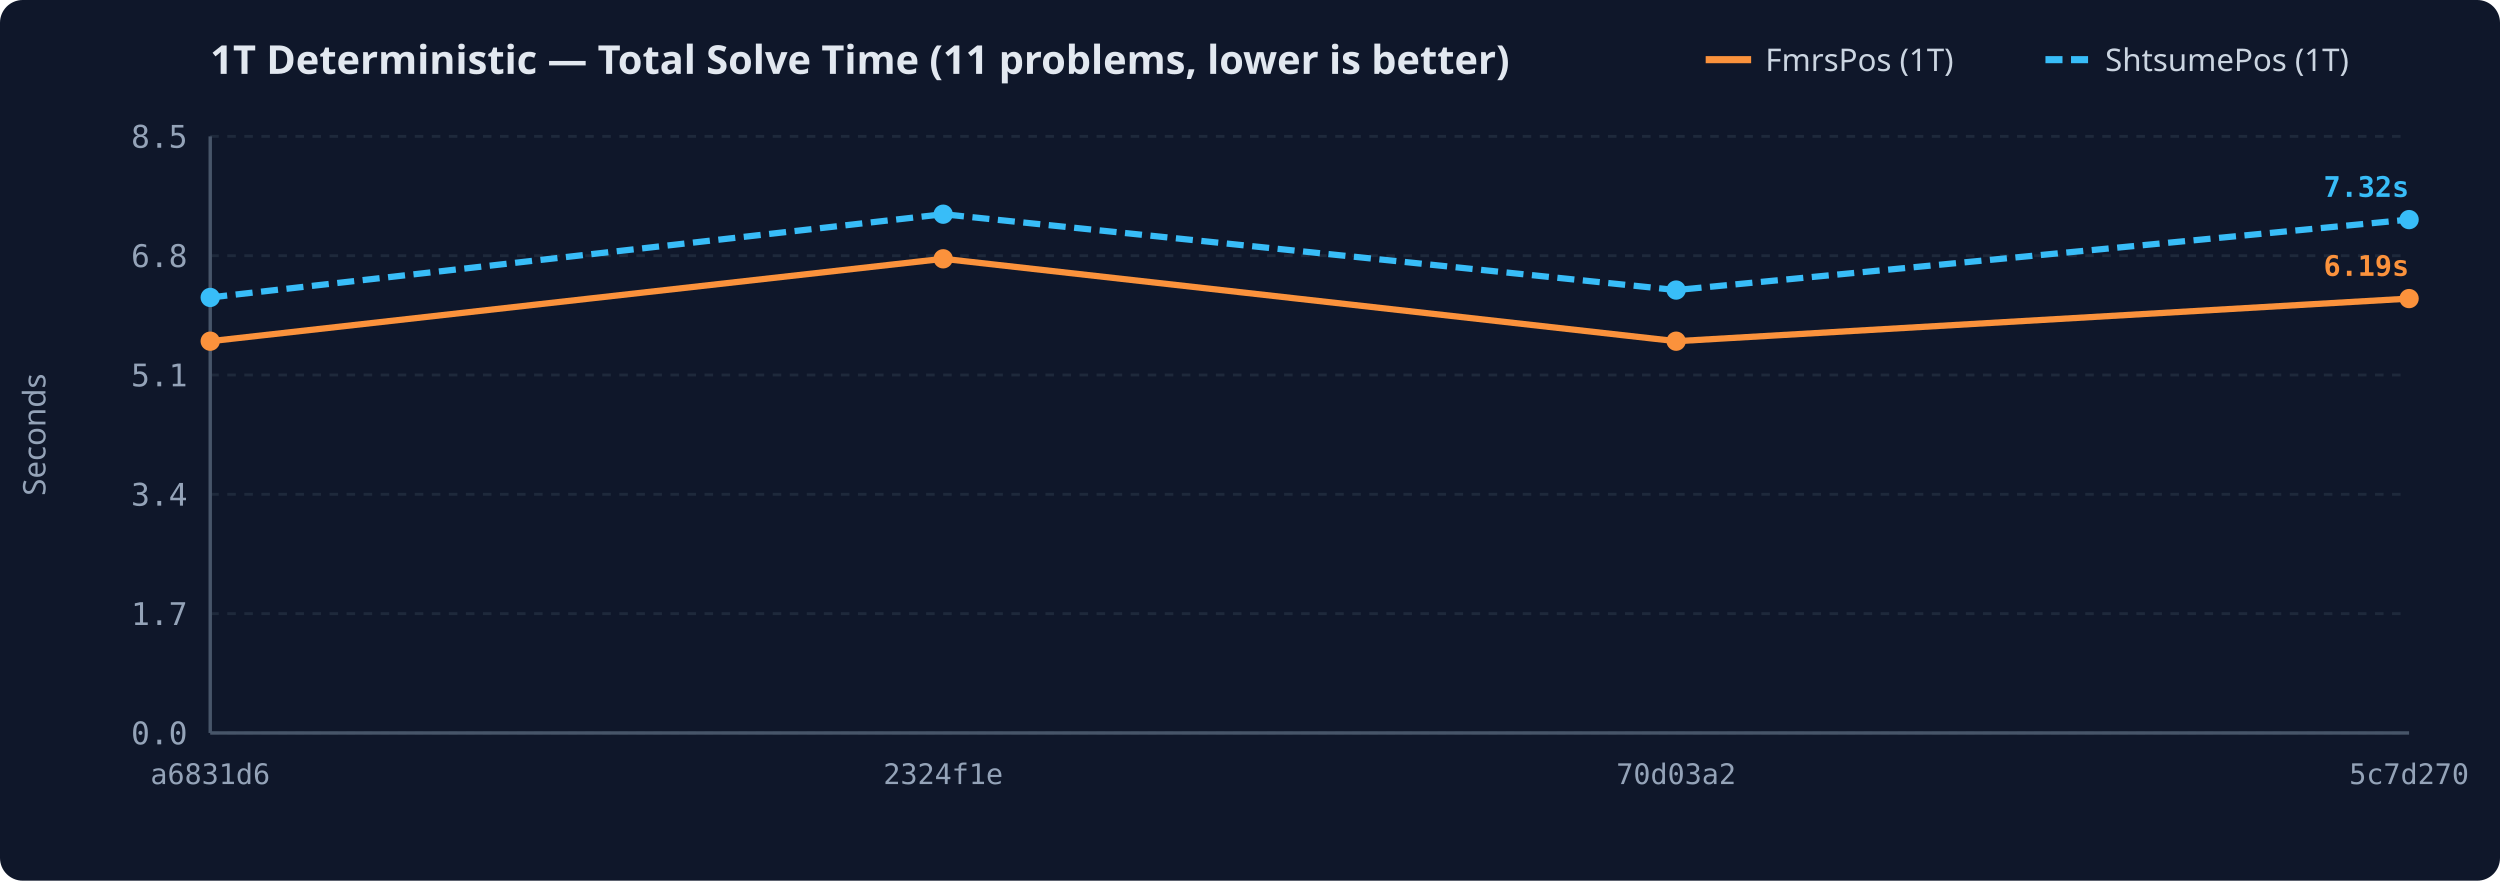
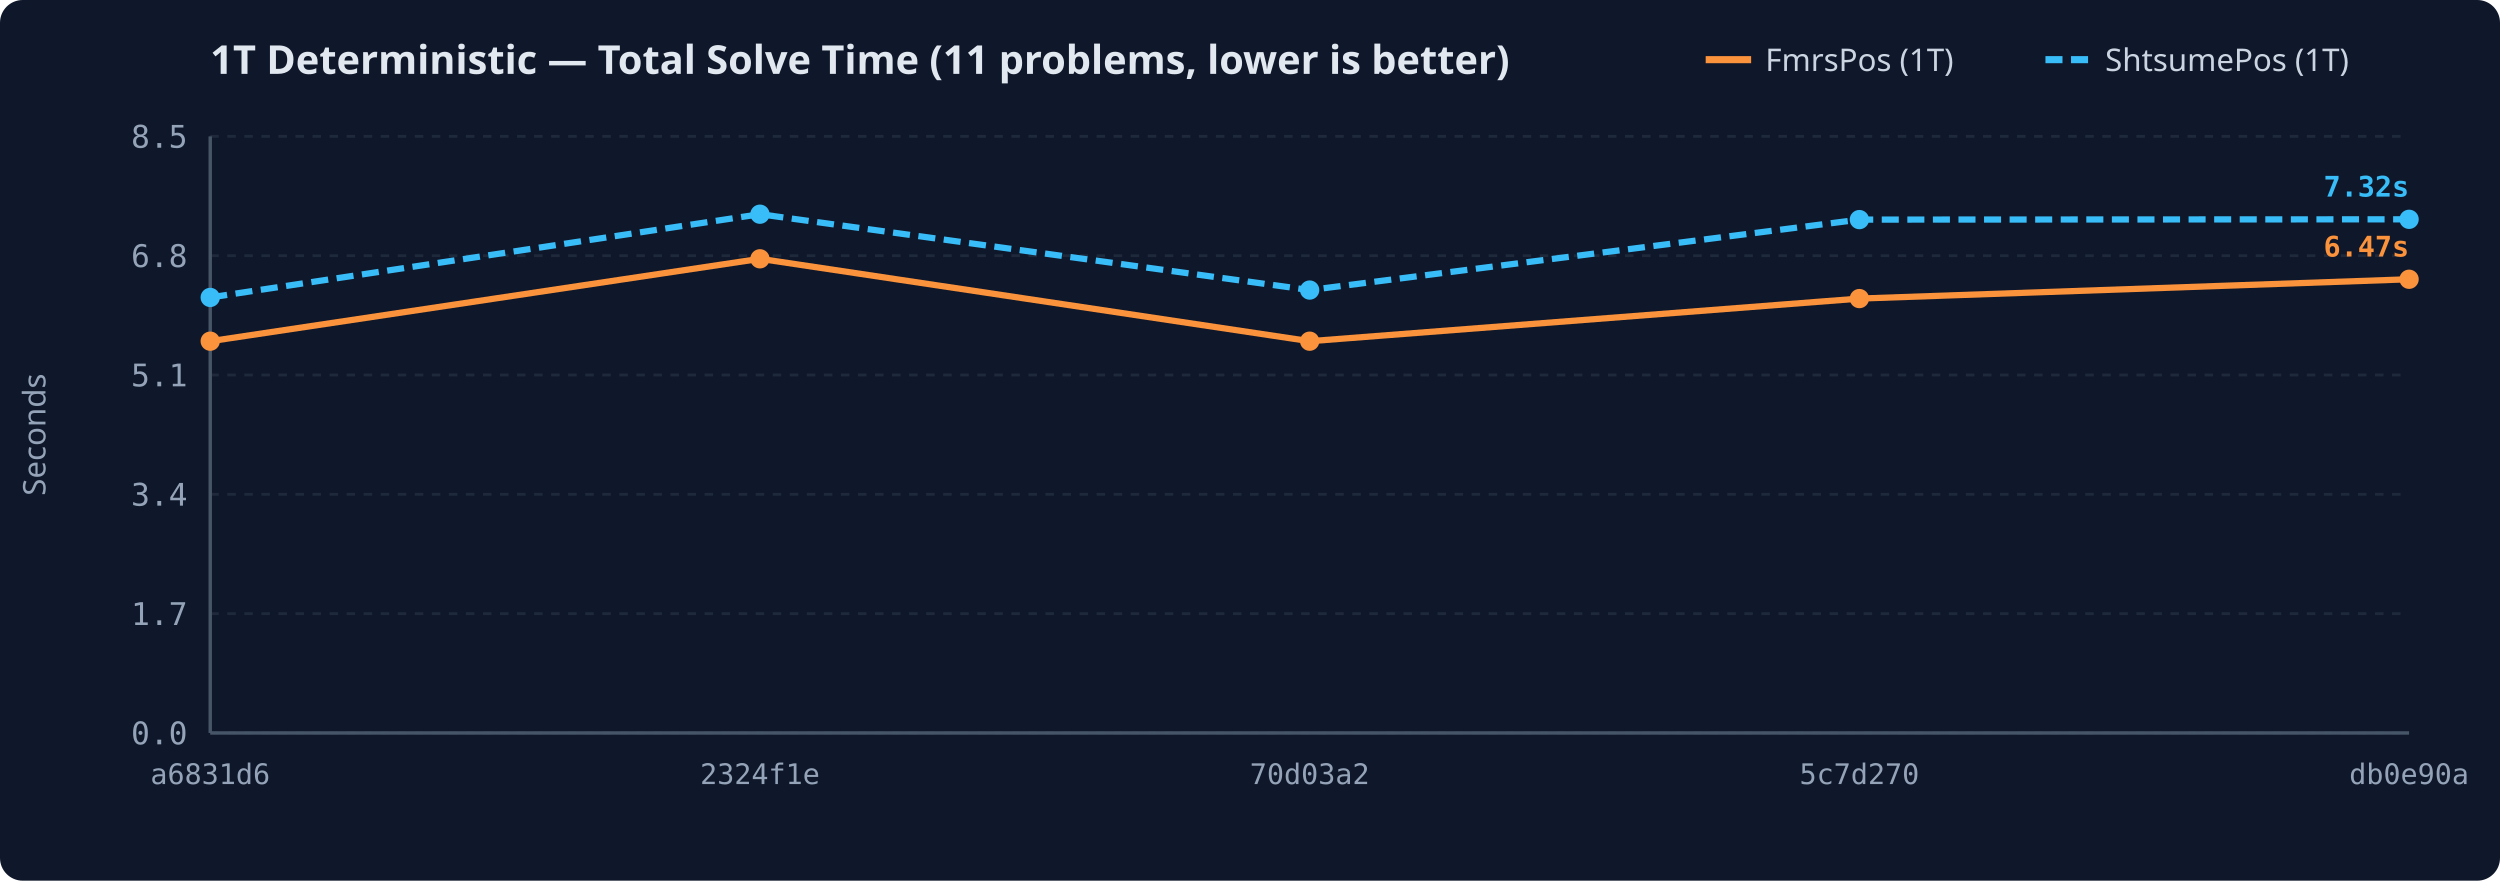
<svg xmlns="http://www.w3.org/2000/svg" width="880" height="310" viewBox="0 0 880 310">
  <rect width="100%" height="100%" rx="8" fill="#0f172a" />
  <text x="74" y="26" fill="#e2e8f0" font-family="sans-serif" font-size="14" font-weight="600">1T Deterministic — Total Solve Time (11 problems, lower is better)</text>
  <line x1="720.0" y1="21" x2="736.0" y2="21" stroke="#38bdf8" stroke-width="2.5" stroke-dasharray="6,3" />
  <text x="741.0" y="25" fill="#cbd5e1" font-family="sans-serif" font-size="11">ShtsumePos (1T)</text>
  <line x1="600.4" y1="21" x2="616.4" y2="21" stroke="#fb923c" stroke-width="2.5" />
  <text x="621.4" y="25" fill="#cbd5e1" font-family="sans-serif" font-size="11">FmrsPos (1T)</text>
  <line x1="74" y1="258.0" x2="848" y2="258.0" stroke="#1e293b" stroke-width="1" stroke-dasharray="3,3" />
  <text x="66" y="262.0" text-anchor="end" fill="#94a3b8" font-family="monospace" font-size="11">0.0</text>
  <line x1="74" y1="216.0" x2="848" y2="216.0" stroke="#1e293b" stroke-width="1" stroke-dasharray="3,3" />
  <text x="66" y="220.0" text-anchor="end" fill="#94a3b8" font-family="monospace" font-size="11">1.7</text>
  <line x1="74" y1="174.0" x2="848" y2="174.0" stroke="#1e293b" stroke-width="1" stroke-dasharray="3,3" />
  <text x="66" y="178.0" text-anchor="end" fill="#94a3b8" font-family="monospace" font-size="11">3.4</text>
  <line x1="74" y1="132.0" x2="848" y2="132.0" stroke="#1e293b" stroke-width="1" stroke-dasharray="3,3" />
  <text x="66" y="136.0" text-anchor="end" fill="#94a3b8" font-family="monospace" font-size="11">5.1</text>
  <line x1="74" y1="90.0" x2="848" y2="90.0" stroke="#1e293b" stroke-width="1" stroke-dasharray="3,3" />
  <text x="66" y="94.0" text-anchor="end" fill="#94a3b8" font-family="monospace" font-size="11">6.8</text>
  <line x1="74" y1="48.0" x2="848" y2="48.0" stroke="#1e293b" stroke-width="1" stroke-dasharray="3,3" />
  <text x="66" y="52.0" text-anchor="end" fill="#94a3b8" font-family="monospace" font-size="11">8.5</text>
  <text x="16" y="153.0" fill="#94a3b8" font-family="sans-serif" font-size="11" text-anchor="middle" transform="rotate(-90 16 153.0)">Seconds</text>
  <text x="74.0" y="276" text-anchor="middle" fill="#94a3b8" font-family="monospace" font-size="10">a6831d6</text>
-   <text x="332.0" y="276" text-anchor="middle" fill="#94a3b8" font-family="monospace" font-size="10">2324f1e</text>
-   <text x="590.0" y="276" text-anchor="middle" fill="#94a3b8" font-family="monospace" font-size="10">70d03a2</text>
-   <text x="848.0" y="276" text-anchor="middle" fill="#94a3b8" font-family="monospace" font-size="10">5c7d270</text>
+   <text x="267.5" y="276" text-anchor="middle" fill="#94a3b8" font-family="monospace" font-size="10">2324f1e</text>
+   <text x="461.0" y="276" text-anchor="middle" fill="#94a3b8" font-family="monospace" font-size="10">70d03a2</text>
+   <text x="654.5" y="276" text-anchor="middle" fill="#94a3b8" font-family="monospace" font-size="10">5c7d270</text>
+   <text x="848.0" y="276" text-anchor="middle" fill="#94a3b8" font-family="monospace" font-size="10">db0e90a</text>
  <line x1="74" y1="48" x2="74" y2="258" stroke="#475569" stroke-width="1.2" />
  <line x1="74" y1="258" x2="848" y2="258" stroke="#475569" stroke-width="1.2" />
-   <path d="M74.0,120.1 L332.0,91.1 L590.0,120.1 L848.0,105.1" fill="none" stroke="#fb923c" stroke-width="2.2" />
+   <path d="M74.0,120.1 L267.5,91.1 L461.0,120.1 L654.5,105.1 L848.0,98.3" fill="none" stroke="#fb923c" stroke-width="2.2" />
  <circle cx="74.0" cy="120.1" r="3.4" fill="#fb923c" />
-   <circle cx="332.0" cy="91.1" r="3.4" fill="#fb923c" />
-   <circle cx="590.0" cy="120.1" r="3.4" fill="#fb923c" />
-   <circle cx="848.0" cy="105.1" r="3.4" fill="#fb923c" />
-   <text x="848.0" y="97.1" text-anchor="end" fill="#fb923c" font-family="monospace" font-size="10" font-weight="600">6.19s</text>
-   <path d="M74.0,104.7 L332.0,75.4 L590.0,102.1 L848.0,77.3" fill="none" stroke="#38bdf8" stroke-width="2.2" stroke-dasharray="6,3" />
+   <circle cx="267.5" cy="91.1" r="3.4" fill="#fb923c" />
+   <circle cx="461.0" cy="120.1" r="3.4" fill="#fb923c" />
+   <circle cx="654.5" cy="105.1" r="3.4" fill="#fb923c" />
+   <circle cx="848.0" cy="98.3" r="3.4" fill="#fb923c" />
+   <text x="848.0" y="90.3" text-anchor="end" fill="#fb923c" font-family="monospace" font-size="10" font-weight="600">6.47s</text>
+   <path d="M74.0,104.7 L267.5,75.4 L461.0,102.1 L654.5,77.3 L848.0,77.2" fill="none" stroke="#38bdf8" stroke-width="2.2" stroke-dasharray="6,3" />
  <circle cx="74.0" cy="104.7" r="3.4" fill="#38bdf8" />
-   <circle cx="332.0" cy="75.4" r="3.4" fill="#38bdf8" />
-   <circle cx="590.0" cy="102.1" r="3.4" fill="#38bdf8" />
-   <circle cx="848.0" cy="77.3" r="3.4" fill="#38bdf8" />
-   <text x="848.0" y="69.3" text-anchor="end" fill="#38bdf8" font-family="monospace" font-size="10" font-weight="600">7.32s</text>
+   <circle cx="267.5" cy="75.4" r="3.4" fill="#38bdf8" />
+   <circle cx="461.0" cy="102.1" r="3.4" fill="#38bdf8" />
+   <circle cx="654.5" cy="77.3" r="3.4" fill="#38bdf8" />
+   <circle cx="848.0" cy="77.2" r="3.4" fill="#38bdf8" />
+   <text x="848.0" y="69.2" text-anchor="end" fill="#38bdf8" font-family="monospace" font-size="10" font-weight="600">7.32s</text>
</svg>
